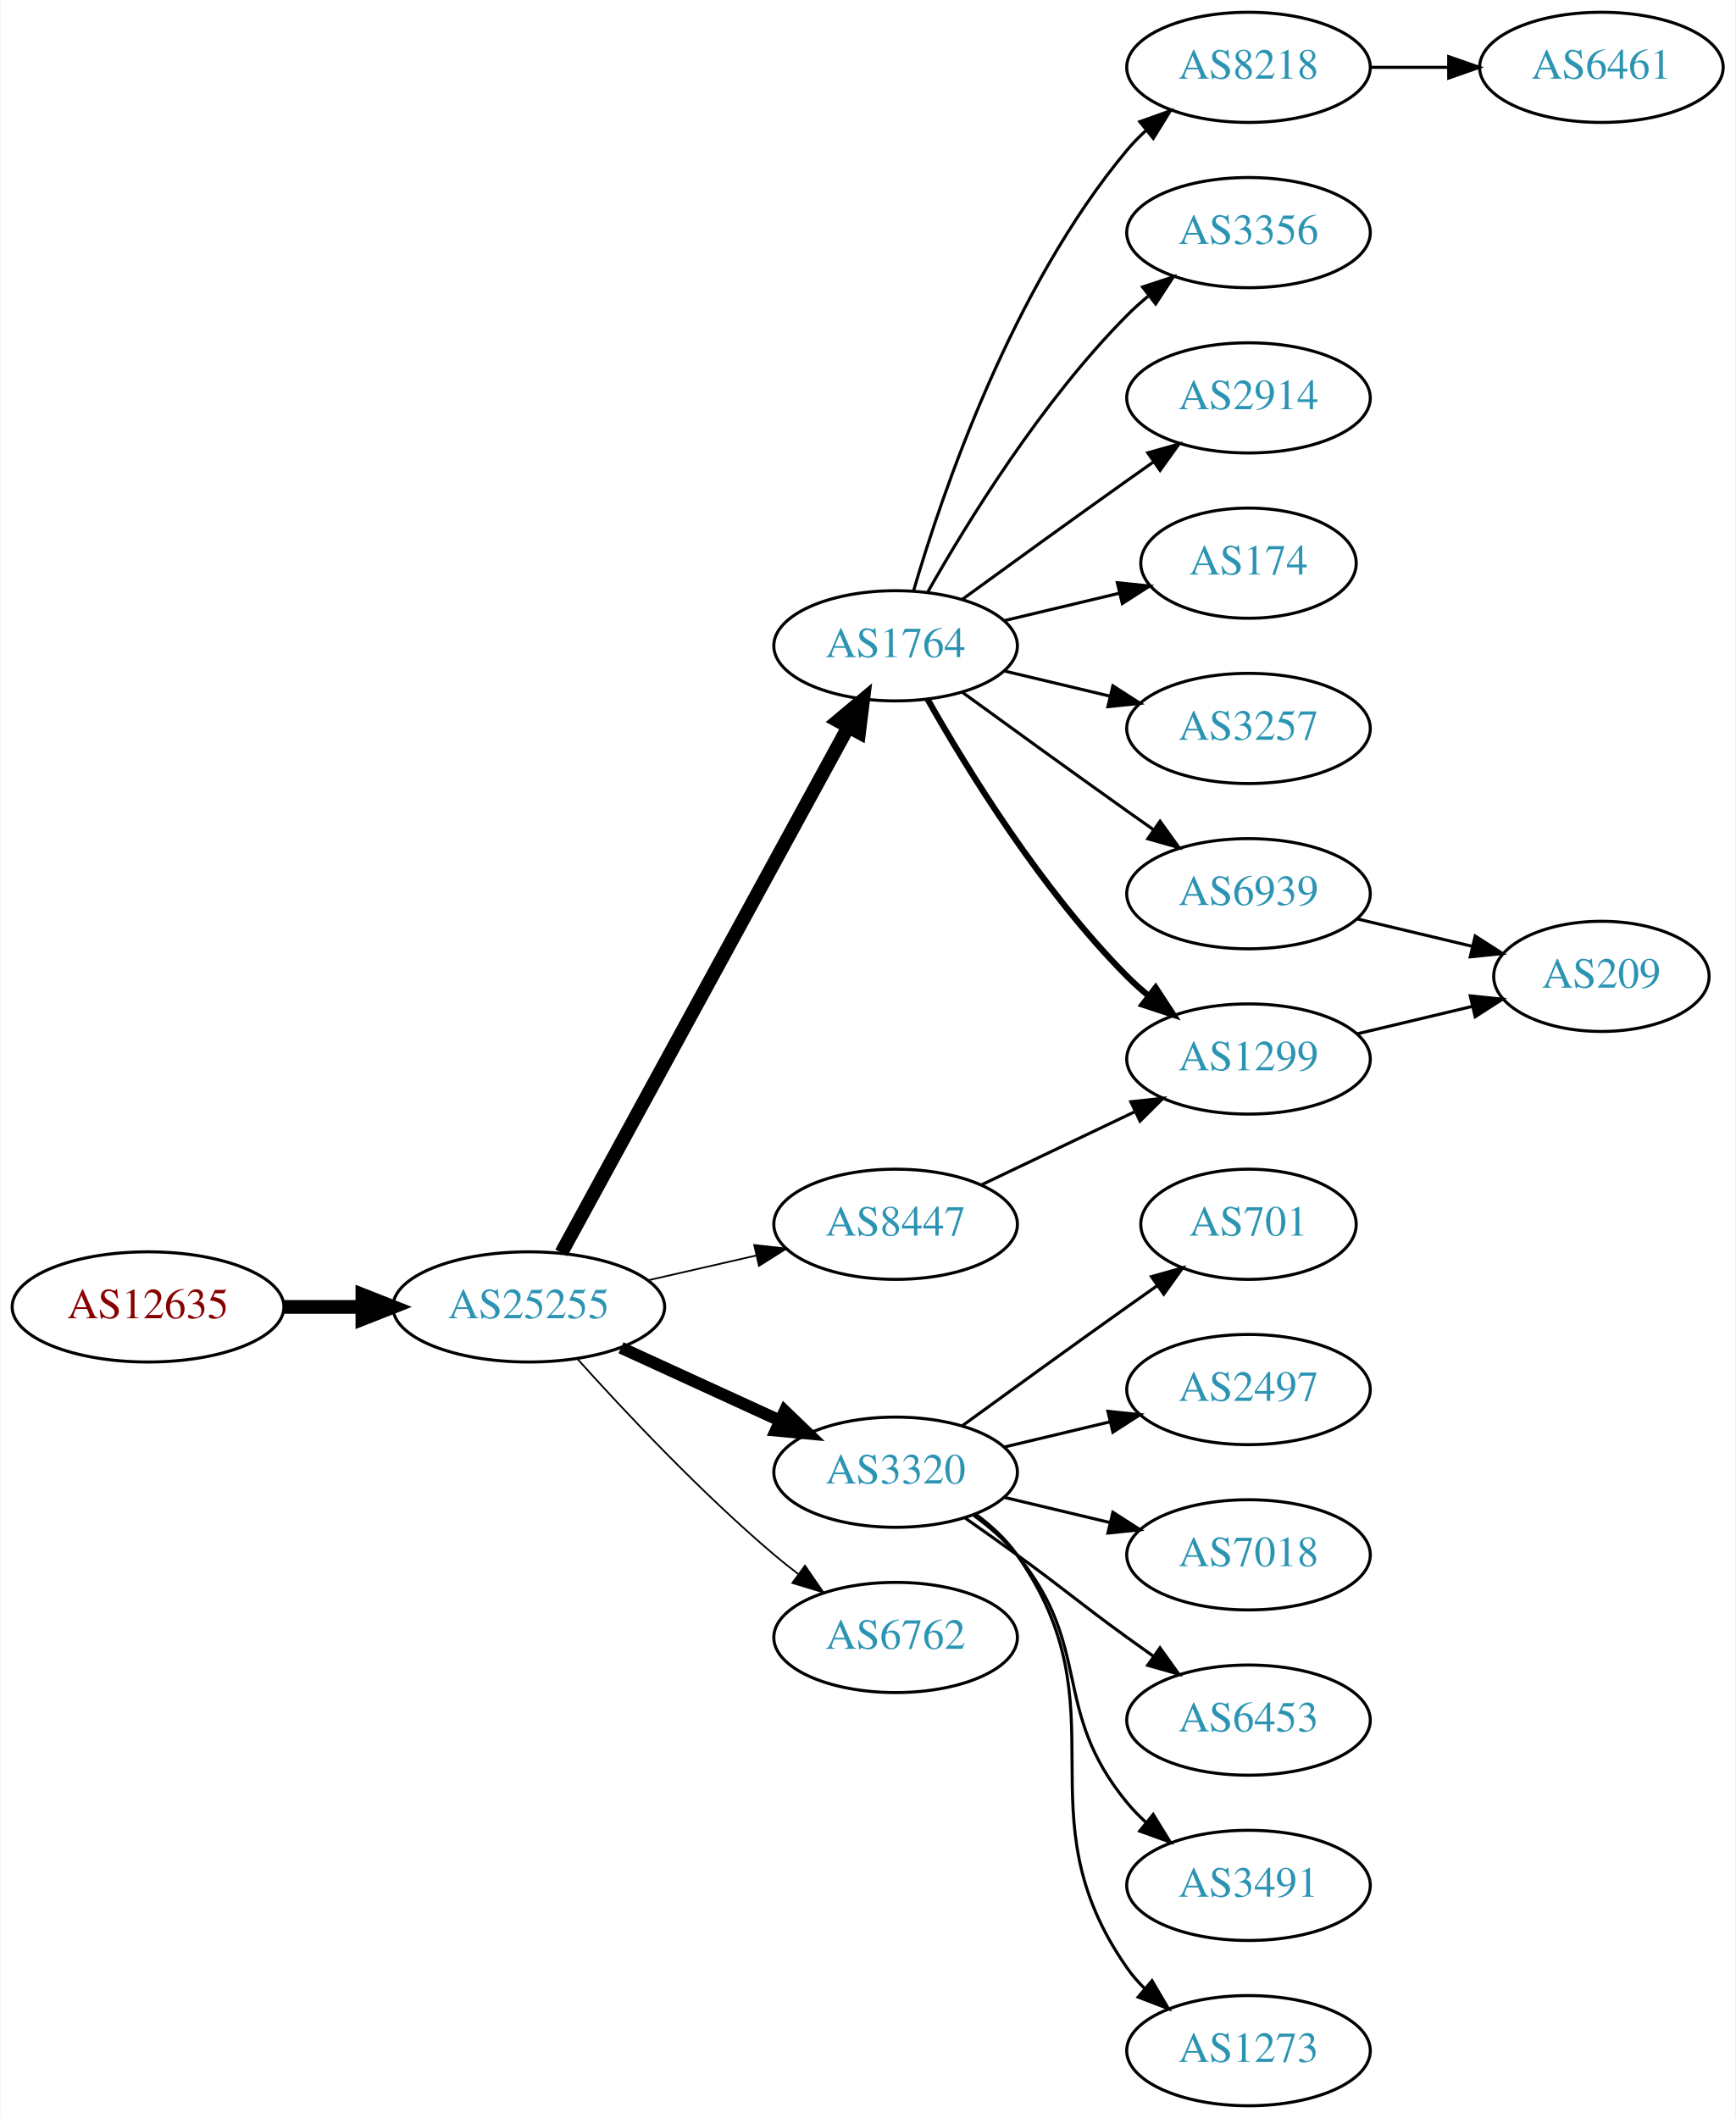
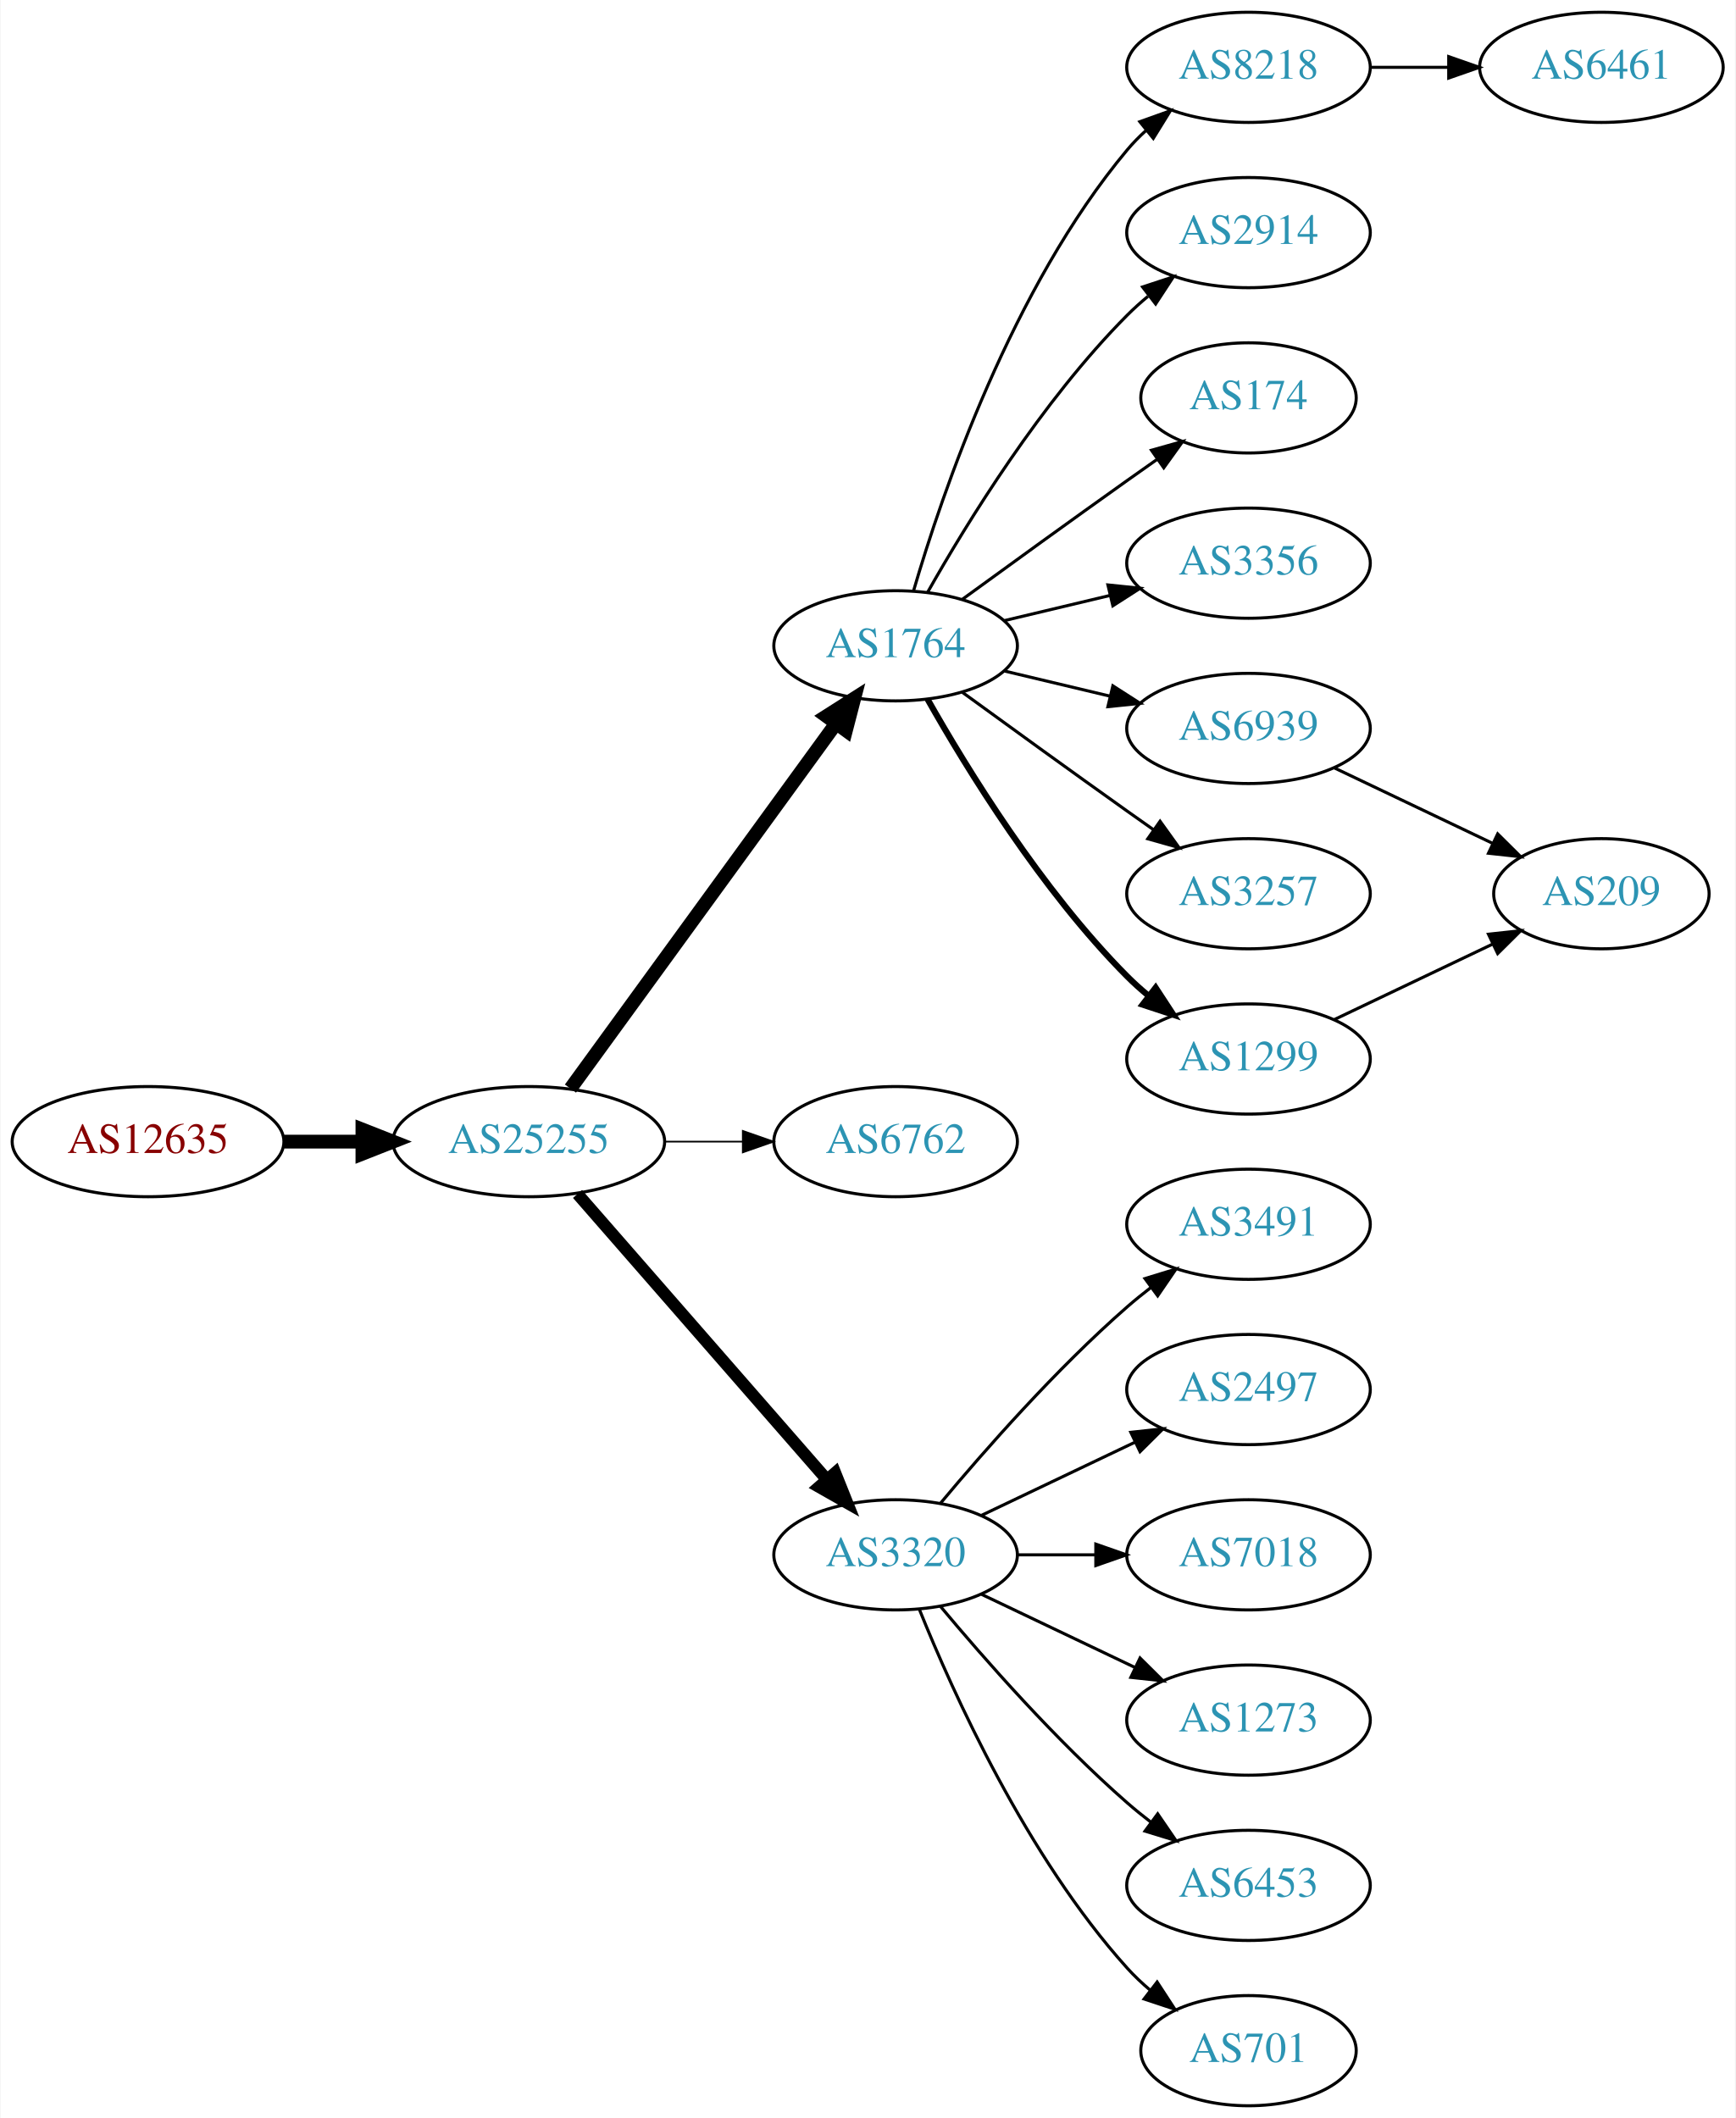
<svg xmlns="http://www.w3.org/2000/svg" xmlns:xlink="http://www.w3.org/1999/xlink" width="567pt" height="692pt" viewBox="0.00 0.00 566.66 692.00">
  <g id="graph0" class="graph" transform="scale(1 1) rotate(0) translate(4 688)">
    <polygon fill="white" stroke="none" points="-4,4 -4,-688 562.663,-688 562.663,4 -4,4" />
    <g id="node1" class="node">
      <g id="a_node1">
        <a xlink:href="/asn/12635" xlink:title="AS12635 ~ Vienna [AT]">
-           <ellipse fill="#ffffff" stroke="black" cx="44.196" cy="-261" rx="44.393" ry="18" />
-           <text text-anchor="middle" x="44.196" y="-257.3" font-family="Times,serif" font-size="14.00" fill="#880000">AS12635</text>
+           <ellipse fill="#ffffff" stroke="black" cx="44.196" cy="-315" rx="44.393" ry="18" />
+           <text text-anchor="middle" x="44.196" y="-311.3" font-family="Times,serif" font-size="14.00" fill="#880000">AS12635</text>
        </a>
      </g>
    </g>
    <g id="node2" class="node">
      <g id="a_node2">
        <a xlink:href="/asn/25255" xlink:title="AS25255 ~ ==&gt; TELE2 AUSTRIA &lt;== [AT]">
-           <ellipse fill="#ffffff" stroke="black" cx="168.588" cy="-261" rx="44.393" ry="18" />
-           <text text-anchor="middle" x="168.588" y="-257.3" font-family="Times,serif" font-size="14.00" fill="#2c94b3">AS25255</text>
+           <ellipse fill="#ffffff" stroke="black" cx="168.588" cy="-315" rx="44.393" ry="18" />
+           <text text-anchor="middle" x="168.588" y="-311.3" font-family="Times,serif" font-size="14.00" fill="#2c94b3">AS25255</text>
        </a>
      </g>
    </g>
    <g id="edge1" class="edge">
-       <path fill="none" stroke="black" stroke-width="4.5" d="M88.692,-261C96.898,-261 105.569,-261 114.041,-261" />
-       <polygon fill="black" stroke="black" stroke-width="4.5" points="114.233,-264.938 124.233,-261 114.233,-257.063 114.233,-264.938" />
+       <path fill="none" stroke="black" stroke-width="4.5" d="M88.692,-315C96.898,-315 105.569,-315 114.041,-315" />
+       <polygon fill="black" stroke="black" stroke-width="4.5" points="114.233,-318.938 124.233,-315 114.233,-311.063 114.233,-318.938" />
    </g>
    <g id="node3" class="node">
      <g id="a_node3">
        <a xlink:href="/asn/1764" xlink:title="AS1764 ~ NEXTLAYER-AS [AT]">
          <ellipse fill="#ffffff" stroke="black" cx="288.431" cy="-477" rx="39.794" ry="18" />
          <text text-anchor="middle" x="288.431" y="-473.3" font-family="Times,serif" font-size="14.00" fill="#2c94b3">AS1764</text>
        </a>
      </g>
    </g>
    <g id="edge2" class="edge">
-       <path fill="none" stroke="black" stroke-width="4.5" d="M179.232,-278.676C199.913,-316.584 248.626,-405.873 273.005,-450.559" />
-       <polygon fill="black" stroke="black" stroke-width="4.5" points="269.573,-452.49 277.819,-459.383 276.486,-448.718 269.573,-452.49" />
+       <path fill="none" stroke="black" stroke-width="4.5" d="M182.199,-332.337C203.02,-360.96 244.683,-418.233 268.871,-451.486" />
+       <polygon fill="black" stroke="black" stroke-width="4.5" points="265.844,-454.017 274.91,-459.788 272.212,-449.385 265.844,-454.017" />
    </g>
    <g id="node4" class="node">
      <g id="a_node4">
-         <a xlink:href="/asn/3320" xlink:title="AS3320 ~ DTAG [DE]">
-           <ellipse fill="#ffffff" stroke="black" cx="288.431" cy="-207" rx="39.794" ry="18" />
-           <text text-anchor="middle" x="288.431" y="-203.3" font-family="Times,serif" font-size="14.00" fill="#2c94b3">AS3320</text>
+         <a xlink:href="/asn/6762" xlink:title="AS6762 ~ TELECOM ITALIA SPARKLE S.p.A. [IT]">
+           <ellipse fill="#ffffff" stroke="black" cx="288.431" cy="-315" rx="39.794" ry="18" />
+           <text text-anchor="middle" x="288.431" y="-311.3" font-family="Times,serif" font-size="14.00" fill="#2c94b3">AS6762</text>
        </a>
      </g>
    </g>
    <g id="edge3" class="edge">
-       <path fill="none" stroke="black" stroke-width="3.938" d="M198.718,-247.652C214.329,-240.498 233.727,-231.609 250.399,-223.97" />
-       <polygon fill="black" stroke="black" stroke-width="3.938" points="252.218,-226.986 259.851,-219.638 249.302,-220.622 252.218,-226.986" />
+       <path fill="none" stroke="black" stroke-width="0.562" d="M212.799,-315C221.112,-315 229.875,-315 238.357,-315" />
+       <polygon fill="black" stroke="black" stroke-width="0.562" points="238.516,-318.5 248.516,-315 238.516,-311.5 238.516,-318.5" />
    </g>
    <g id="node5" class="node">
      <g id="a_node5">
-         <a xlink:href="/asn/8447" xlink:title="AS8447 ~ A1 Telekom Austria AG [AT]">
-           <ellipse fill="#ffffff" stroke="black" cx="288.431" cy="-288" rx="39.794" ry="18" />
-           <text text-anchor="middle" x="288.431" y="-284.3" font-family="Times,serif" font-size="14.00" fill="#2c94b3">AS8447</text>
+         <a xlink:href="/asn/3320" xlink:title="AS3320 ~ DTAG [DE]">
+           <ellipse fill="#ffffff" stroke="black" cx="288.431" cy="-180" rx="39.794" ry="18" />
+           <text text-anchor="middle" x="288.431" y="-176.3" font-family="Times,serif" font-size="14.00" fill="#2c94b3">AS3320</text>
        </a>
      </g>
    </g>
    <g id="edge4" class="edge">
-       <path fill="none" stroke="black" stroke-width="0.562" d="M207.523,-269.692C218.764,-272.267 231.176,-275.111 242.799,-277.774" />
-       <polygon fill="black" stroke="black" stroke-width="0.562" points="242.232,-281.235 252.761,-280.057 243.795,-274.412 242.232,-281.235" />
+       <path fill="none" stroke="black" stroke-width="3.938" d="M184.513,-297.902C205.056,-274.369 242.175,-231.845 265.771,-204.813" />
+       <polygon fill="black" stroke="black" stroke-width="3.938" points="268.688,-206.794 272.627,-196.959 263.414,-202.191 268.688,-206.794" />
    </g>
    <g id="node6" class="node">
      <g id="a_node6">
-         <a xlink:href="/asn/6762" xlink:title="AS6762 ~ TELECOM ITALIA SPARKLE S.p.A. [IT]">
-           <ellipse fill="#ffffff" stroke="black" cx="288.431" cy="-153" rx="39.794" ry="18" />
-           <text text-anchor="middle" x="288.431" y="-149.3" font-family="Times,serif" font-size="14.00" fill="#2c94b3">AS6762</text>
+         <a xlink:href="/asn/1299" xlink:title="AS1299 ~ Telia Carrier [EU]">
+           <ellipse fill="#ffffff" stroke="black" cx="403.724" cy="-342" rx="39.794" ry="18" />
+           <text text-anchor="middle" x="403.724" y="-338.3" font-family="Times,serif" font-size="14.00" fill="#2c94b3">AS1299</text>
        </a>
      </g>
    </g>
    <g id="edge5" class="edge">
-       <path fill="none" stroke="black" stroke-width="0.562" d="M184.521,-243.956C199.847,-226.903 224.782,-200.35 248.784,-180 251.281,-177.883 253.942,-175.768 256.653,-173.707" />
-       <polygon fill="black" stroke="black" stroke-width="0.562" points="258.819,-176.459 264.83,-167.734 254.69,-170.806 258.819,-176.459" />
+       <path fill="none" stroke="black" stroke-width="2" d="M298.891,-459.51C311.672,-436.904 336.105,-397.114 364.077,-369 366.188,-366.879 368.484,-364.812 370.87,-362.829" />
+       <polygon fill="black" stroke="black" stroke-width="2" points="373.385,-365.31 379.185,-356.444 369.122,-359.758 373.385,-365.31" />
    </g>
    <g id="node7" class="node">
      <g id="a_node7">
-         <a xlink:href="/asn/3356" xlink:title="AS3356 ~ Level 3 Parent, LLC [US]">
-           <ellipse fill="#ffffff" stroke="black" cx="403.724" cy="-612" rx="39.794" ry="18" />
-           <text text-anchor="middle" x="403.724" y="-608.3" font-family="Times,serif" font-size="14.00" fill="#2c94b3">AS3356</text>
+         <a xlink:href="/asn/8218" xlink:title="AS8218 ~ legacy Neotelecoms [FR]">
+           <ellipse fill="#ffffff" stroke="black" cx="403.724" cy="-666" rx="39.794" ry="18" />
+           <text text-anchor="middle" x="403.724" y="-662.3" font-family="Times,serif" font-size="14.00" fill="#2c94b3">AS8218</text>
        </a>
      </g>
    </g>
    <g id="edge6" class="edge">
-       <path fill="none" stroke="black" d="M298.891,-494.49C311.672,-517.096 336.105,-556.886 364.077,-585 366.188,-587.121 368.484,-589.188 370.87,-591.171" />
-       <polygon fill="black" stroke="black" points="369.122,-594.242 379.185,-597.556 373.385,-588.69 369.122,-594.242" />
+       <path fill="none" stroke="black" d="M294.305,-495.002C303.619,-526.844 326.435,-593.981 364.077,-639 365.948,-641.237 368.046,-643.374 370.272,-645.396" />
+       <polygon fill="black" stroke="black" points="368.216,-648.234 378.191,-651.804 372.619,-642.793 368.216,-648.234" />
    </g>
    <g id="node8" class="node">
      <g id="a_node8">
        <a xlink:href="/asn/2914" xlink:title="AS2914 ~ NTT America, Inc. [US]">
-           <ellipse fill="#ffffff" stroke="black" cx="403.724" cy="-558" rx="39.794" ry="18" />
-           <text text-anchor="middle" x="403.724" y="-554.3" font-family="Times,serif" font-size="14.00" fill="#2c94b3">AS2914</text>
+           <ellipse fill="#ffffff" stroke="black" cx="403.724" cy="-612" rx="39.794" ry="18" />
+           <text text-anchor="middle" x="403.724" y="-608.3" font-family="Times,serif" font-size="14.00" fill="#2c94b3">AS2914</text>
        </a>
      </g>
    </g>
    <g id="edge7" class="edge">
-       <path fill="none" stroke="black" d="M310.279,-492.222C325.213,-503.091 345.827,-518.025 364.077,-531 366.898,-533.005 369.841,-535.085 372.789,-537.159" />
-       <polygon fill="black" stroke="black" points="370.816,-540.05 381.013,-542.926 374.835,-534.319 370.816,-540.05" />
+       <path fill="none" stroke="black" d="M298.891,-494.49C311.672,-517.096 336.105,-556.886 364.077,-585 366.188,-587.121 368.484,-589.188 370.87,-591.171" />
+       <polygon fill="black" stroke="black" points="369.122,-594.242 379.185,-597.556 373.385,-588.69 369.122,-594.242" />
    </g>
    <g id="node9" class="node">
      <g id="a_node9">
        <a xlink:href="/asn/174" xlink:title="AS174 ~ Cogent Communications [US]">
-           <ellipse fill="#ffffff" stroke="black" cx="403.724" cy="-504" rx="35.194" ry="18" />
-           <text text-anchor="middle" x="403.724" y="-500.3" font-family="Times,serif" font-size="14.00" fill="#2c94b3">AS174</text>
+           <ellipse fill="#ffffff" stroke="black" cx="403.724" cy="-558" rx="35.194" ry="18" />
+           <text text-anchor="middle" x="403.724" y="-554.3" font-family="Times,serif" font-size="14.00" fill="#2c94b3">AS174</text>
        </a>
      </g>
    </g>
    <g id="edge8" class="edge">
-       <path fill="none" stroke="black" d="M324.038,-485.248C335.833,-488.058 349.137,-491.229 361.405,-494.153" />
-       <polygon fill="black" stroke="black" points="360.871,-497.624 371.41,-496.537 362.494,-490.814 360.871,-497.624" />
+       <path fill="none" stroke="black" d="M310.279,-492.222C325.213,-503.091 345.827,-518.025 364.077,-531 367.288,-533.282 370.657,-535.661 374.011,-538.018" />
+       <polygon fill="black" stroke="black" points="372.023,-540.899 382.222,-543.77 376.039,-535.166 372.023,-540.899" />
    </g>
    <g id="node10" class="node">
      <g id="a_node10">
-         <a xlink:href="/asn/3257" xlink:title="AS3257 ~ GTT [DE]">
+         <a xlink:href="/asn/3356" xlink:title="AS3356 ~ Level 3 Parent, LLC [US]">
+           <ellipse fill="#ffffff" stroke="black" cx="403.724" cy="-504" rx="39.794" ry="18" />
+           <text text-anchor="middle" x="403.724" y="-500.3" font-family="Times,serif" font-size="14.00" fill="#2c94b3">AS3356</text>
+         </a>
+       </g>
+     </g>
+     <g id="edge9" class="edge">
+       <path fill="none" stroke="black" d="M324.038,-485.248C334.909,-487.838 347.064,-490.735 358.506,-493.462" />
+       <polygon fill="black" stroke="black" points="357.789,-496.889 368.328,-495.803 359.412,-490.08 357.789,-496.889" />
+     </g>
+     <g id="node11" class="node">
+       <g id="a_node11">
+         <a xlink:href="/asn/6939" xlink:title="AS6939 ~ Hurricane Electric LLC [US]">
          <ellipse fill="#ffffff" stroke="black" cx="403.724" cy="-450" rx="39.794" ry="18" />
-           <text text-anchor="middle" x="403.724" y="-446.3" font-family="Times,serif" font-size="14.00" fill="#2c94b3">AS3257</text>
-         </a>
-       </g>
-     </g>
-     <g id="edge9" class="edge">
+           <text text-anchor="middle" x="403.724" y="-446.3" font-family="Times,serif" font-size="14.00" fill="#2c94b3">AS6939</text>
+         </a>
+       </g>
+     </g>
+     <g id="edge10" class="edge">
      <path fill="none" stroke="black" d="M324.038,-468.752C334.909,-466.162 347.064,-463.265 358.506,-460.538" />
      <polygon fill="black" stroke="black" points="359.412,-463.92 368.328,-458.197 357.789,-457.111 359.412,-463.92" />
    </g>
-     <g id="node11" class="node">
-       <g id="a_node11">
-         <a xlink:href="/asn/1299" xlink:title="AS1299 ~ Telia Carrier [EU]">
-           <ellipse fill="#ffffff" stroke="black" cx="403.724" cy="-342" rx="39.794" ry="18" />
-           <text text-anchor="middle" x="403.724" y="-338.3" font-family="Times,serif" font-size="14.00" fill="#2c94b3">AS1299</text>
-         </a>
-       </g>
-     </g>
-     <g id="edge10" class="edge">
-       <path fill="none" stroke="black" stroke-width="2" d="M298.891,-459.51C311.672,-436.904 336.105,-397.114 364.077,-369 366.188,-366.879 368.484,-364.812 370.87,-362.829" />
-       <polygon fill="black" stroke="black" stroke-width="2" points="373.385,-365.31 379.185,-356.444 369.122,-359.758 373.385,-365.31" />
-     </g>
    <g id="node12" class="node">
      <g id="a_node12">
-         <a xlink:href="/asn/8218" xlink:title="AS8218 ~ legacy Neotelecoms [FR]">
-           <ellipse fill="#ffffff" stroke="black" cx="403.724" cy="-666" rx="39.794" ry="18" />
-           <text text-anchor="middle" x="403.724" y="-662.3" font-family="Times,serif" font-size="14.00" fill="#2c94b3">AS8218</text>
+         <a xlink:href="/asn/3257" xlink:title="AS3257 ~ GTT [DE]">
+           <ellipse fill="#ffffff" stroke="black" cx="403.724" cy="-396" rx="39.794" ry="18" />
+           <text text-anchor="middle" x="403.724" y="-392.3" font-family="Times,serif" font-size="14.00" fill="#2c94b3">AS3257</text>
        </a>
      </g>
    </g>
    <g id="edge11" class="edge">
-       <path fill="none" stroke="black" d="M294.305,-495.002C303.619,-526.844 326.435,-593.981 364.077,-639 365.948,-641.237 368.046,-643.374 370.272,-645.396" />
-       <polygon fill="black" stroke="black" points="368.216,-648.234 378.191,-651.804 372.619,-642.793 368.216,-648.234" />
-     </g>
-     <g id="node13" class="node">
-       <g id="a_node13">
-         <a xlink:href="/asn/6939" xlink:title="AS6939 ~ Hurricane Electric LLC [US]">
-           <ellipse fill="#ffffff" stroke="black" cx="403.724" cy="-396" rx="39.794" ry="18" />
-           <text text-anchor="middle" x="403.724" y="-392.3" font-family="Times,serif" font-size="14.00" fill="#2c94b3">AS6939</text>
-         </a>
-       </g>
-     </g>
-     <g id="edge12" class="edge">
      <path fill="none" stroke="black" d="M310.279,-461.778C325.213,-450.909 345.827,-435.975 364.077,-423 366.898,-420.995 369.841,-418.915 372.789,-416.841" />
      <polygon fill="black" stroke="black" points="374.835,-419.681 381.013,-411.074 370.816,-413.95 374.835,-419.681" />
    </g>
    <g id="node14" class="node">
      <g id="a_node14">
        <a xlink:href="/asn/2497" xlink:title="AS2497 ~ Internet Initiative Japan Inc. [JP]">
          <ellipse fill="#ffffff" stroke="black" cx="403.724" cy="-234" rx="39.794" ry="18" />
          <text text-anchor="middle" x="403.724" y="-230.3" font-family="Times,serif" font-size="14.00" fill="#2c94b3">AS2497</text>
        </a>
      </g>
    </g>
    <g id="edge13" class="edge">
-       <path fill="none" stroke="black" d="M324.038,-215.248C334.909,-217.838 347.064,-220.735 358.506,-223.462" />
-       <polygon fill="black" stroke="black" points="357.789,-226.889 368.328,-225.803 359.412,-220.08 357.789,-226.889" />
+       <path fill="none" stroke="black" d="M316.567,-192.934C331.561,-200.081 350.382,-209.052 366.605,-216.785" />
+       <polygon fill="black" stroke="black" points="365.276,-220.028 375.809,-221.171 368.288,-213.709 365.276,-220.028" />
    </g>
    <g id="node15" class="node">
      <g id="a_node15">
        <a xlink:href="/asn/7018" xlink:title="AS7018 ~ AT&amp;T Services, Inc. [US]">
          <ellipse fill="#ffffff" stroke="black" cx="403.724" cy="-180" rx="39.794" ry="18" />
          <text text-anchor="middle" x="403.724" y="-176.3" font-family="Times,serif" font-size="14.00" fill="#2c94b3">AS7018</text>
        </a>
      </g>
    </g>
    <g id="edge14" class="edge">
-       <path fill="none" stroke="black" d="M324.038,-198.752C334.909,-196.162 347.064,-193.265 358.506,-190.538" />
-       <polygon fill="black" stroke="black" points="359.412,-193.92 368.328,-188.197 357.789,-187.111 359.412,-193.92" />
+       <path fill="none" stroke="black" d="M328.103,-180C336.306,-180 345.07,-180 353.602,-180" />
+       <polygon fill="black" stroke="black" points="353.841,-183.5 363.841,-180 353.841,-176.5 353.841,-183.5" />
    </g>
    <g id="node16" class="node">
      <g id="a_node16">
-         <a xlink:href="/asn/6453" xlink:title="AS6453 ~ TATA COMMUNICATIONS (AMERICA) INC [US]">
+         <a xlink:href="/asn/1273" xlink:title="AS1273 ~ Vodafone Group PLC [EU]">
          <ellipse fill="#ffffff" stroke="black" cx="403.724" cy="-126" rx="39.794" ry="18" />
-           <text text-anchor="middle" x="403.724" y="-122.3" font-family="Times,serif" font-size="14.00" fill="#2c94b3">AS6453</text>
+           <text text-anchor="middle" x="403.724" y="-122.3" font-family="Times,serif" font-size="14.00" fill="#2c94b3">AS1273</text>
        </a>
      </g>
    </g>
    <g id="edge15" class="edge">
-       <path fill="none" stroke="black" d="M311.188,-191.991C316.722,-188.121 322.641,-183.936 328.077,-180 344.277,-168.271 347.877,-164.729 364.077,-153 366.88,-150.971 369.812,-148.875 372.752,-146.79" />
-       <polygon fill="black" stroke="black" points="374.803,-149.627 380.967,-141.009 370.775,-143.903 374.803,-149.627" />
+       <path fill="none" stroke="black" d="M316.567,-167.066C331.561,-159.919 350.382,-150.948 366.605,-143.215" />
+       <polygon fill="black" stroke="black" points="368.288,-146.291 375.809,-138.829 365.276,-139.972 368.288,-146.291" />
    </g>
    <g id="node17" class="node">
      <g id="a_node17">
-         <a xlink:href="/asn/3491" xlink:title="AS3491 ~ PCCW Global, Inc. [US]">
+         <a xlink:href="/asn/6453" xlink:title="AS6453 ~ TATA COMMUNICATIONS (AMERICA) INC [US]">
          <ellipse fill="#ffffff" stroke="black" cx="403.724" cy="-72" rx="39.794" ry="18" />
-           <text text-anchor="middle" x="403.724" y="-68.3" font-family="Times,serif" font-size="14.00" fill="#2c94b3">AS3491</text>
+           <text text-anchor="middle" x="403.724" y="-68.3" font-family="Times,serif" font-size="14.00" fill="#2c94b3">AS6453</text>
        </a>
      </g>
    </g>
    <g id="edge16" class="edge">
-       <path fill="none" stroke="black" d="M314.012,-192.844C319.106,-189.128 324.12,-184.799 328.077,-180 353.142,-149.606 339.013,-129.394 364.077,-99 365.932,-96.751 368.02,-94.604 370.238,-92.576" />
-       <polygon fill="black" stroke="black" points="372.587,-95.177 378.143,-86.156 368.174,-89.744 372.587,-95.177" />
+       <path fill="none" stroke="black" d="M303.061,-163.183C317.343,-146.071 340.89,-119.255 364.077,-99 366.543,-96.846 369.182,-94.706 371.879,-92.628" />
+       <polygon fill="black" stroke="black" points="374.052,-95.375 380.033,-86.63 369.904,-89.736 374.052,-95.375" />
    </g>
    <g id="node18" class="node">
      <g id="a_node18">
-         <a xlink:href="/asn/1273" xlink:title="AS1273 ~ Vodafone Group PLC [EU]">
-           <ellipse fill="#ffffff" stroke="black" cx="403.724" cy="-18" rx="39.794" ry="18" />
-           <text text-anchor="middle" x="403.724" y="-14.3" font-family="Times,serif" font-size="14.00" fill="#2c94b3">AS1273</text>
+         <a xlink:href="/asn/701" xlink:title="AS701 ~ UUNET [US]">
+           <ellipse fill="#ffffff" stroke="black" cx="403.724" cy="-18" rx="35.194" ry="18" />
+           <text text-anchor="middle" x="403.724" y="-14.3" font-family="Times,serif" font-size="14.00" fill="#2c94b3">AS701</text>
        </a>
      </g>
    </g>
    <g id="edge17" class="edge">
-       <path fill="none" stroke="black" d="M314.59,-193.284C319.654,-189.545 324.51,-185.096 328.077,-180 363.691,-129.131 328.464,-95.869 364.077,-45 365.75,-42.611 367.705,-40.365 369.832,-38.267" />
-       <polygon fill="black" stroke="black" points="372.196,-40.851 377.564,-31.716 367.672,-35.51 372.196,-40.851" />
+       <path fill="none" stroke="black" d="M296.179,-162.213C307.23,-134.757 331.283,-81.422 364.077,-45 366.393,-42.428 368.998,-39.969 371.733,-37.657" />
+       <polygon fill="black" stroke="black" points="373.871,-40.428 379.656,-31.552 369.599,-34.883 373.871,-40.428" />
    </g>
    <g id="node19" class="node">
      <g id="a_node19">
-         <a xlink:href="/asn/701" xlink:title="AS701 ~ UUNET [US]">
-           <ellipse fill="#ffffff" stroke="black" cx="403.724" cy="-288" rx="35.194" ry="18" />
-           <text text-anchor="middle" x="403.724" y="-284.3" font-family="Times,serif" font-size="14.00" fill="#2c94b3">AS701</text>
+         <a xlink:href="/asn/3491" xlink:title="AS3491 ~ PCCW Global, Inc. [US]">
+           <ellipse fill="#ffffff" stroke="black" cx="403.724" cy="-288" rx="39.794" ry="18" />
+           <text text-anchor="middle" x="403.724" y="-284.3" font-family="Times,serif" font-size="14.00" fill="#2c94b3">AS3491</text>
        </a>
      </g>
    </g>
    <g id="edge18" class="edge">
-       <path fill="none" stroke="black" d="M310.279,-222.222C325.213,-233.091 345.827,-248.025 364.077,-261 367.288,-263.282 370.657,-265.661 374.011,-268.018" />
-       <polygon fill="black" stroke="black" points="372.023,-270.899 382.222,-273.77 376.039,-265.166 372.023,-270.899" />
-     </g>
-     <g id="edge19" class="edge">
-       <path fill="none" stroke="black" d="M316.567,-300.934C331.561,-308.081 350.382,-317.052 366.605,-324.785" />
-       <polygon fill="black" stroke="black" points="365.276,-328.028 375.809,-329.171 368.288,-321.709 365.276,-328.028" />
-     </g>
-     <g id="node21" class="node">
-       <g id="a_node21">
-         <a xlink:href="/asn/209" xlink:title="AS209 ~ CenturyLink Communications, LLC [US]">
-           <ellipse fill="#ffffff" stroke="black" cx="519.017" cy="-369" rx="35.194" ry="18" />
-           <text text-anchor="middle" x="519.017" y="-365.3" font-family="Times,serif" font-size="14.00" fill="#2c94b3">AS209</text>
-         </a>
-       </g>
-     </g>
-     <g id="edge22" class="edge">
-       <path fill="none" stroke="black" d="M439.331,-350.248C451.125,-353.058 464.43,-356.229 476.698,-359.153" />
-       <polygon fill="black" stroke="black" points="476.164,-362.624 486.703,-361.537 477.787,-355.814 476.164,-362.624" />
+       <path fill="none" stroke="black" d="M303.061,-196.817C317.343,-213.929 340.89,-240.745 364.077,-261 366.543,-263.154 369.182,-265.294 371.879,-267.372" />
+       <polygon fill="black" stroke="black" points="369.904,-270.264 380.033,-273.37 374.052,-264.625 369.904,-270.264" />
    </g>
    <g id="node20" class="node">
      <g id="a_node20">
+         <a xlink:href="/asn/209" xlink:title="AS209 ~ CenturyLink Communications, LLC [US]">
+           <ellipse fill="#ffffff" stroke="black" cx="519.017" cy="-396" rx="35.194" ry="18" />
+           <text text-anchor="middle" x="519.017" y="-392.3" font-family="Times,serif" font-size="14.00" fill="#2c94b3">AS209</text>
+         </a>
+       </g>
+     </g>
+     <g id="edge19" class="edge">
+       <path fill="none" stroke="black" d="M431.86,-354.934C447.292,-362.29 466.778,-371.577 483.313,-379.459" />
+       <polygon fill="black" stroke="black" points="482.121,-382.768 492.654,-383.911 485.133,-376.449 482.121,-382.768" />
+     </g>
+     <g id="node13" class="node">
+       <g id="a_node13">
        <a xlink:href="/asn/6461" xlink:title="AS6461 ~ Zayo Bandwidth [US]">
          <ellipse fill="#ffffff" stroke="black" cx="519.017" cy="-666" rx="39.794" ry="18" />
          <text text-anchor="middle" x="519.017" y="-662.3" font-family="Times,serif" font-size="14.00" fill="#2c94b3">AS6461</text>
        </a>
      </g>
    </g>
-     <g id="edge20" class="edge">
+     <g id="edge12" class="edge">
      <path fill="none" stroke="black" d="M443.396,-666C451.599,-666 460.363,-666 468.895,-666" />
      <polygon fill="black" stroke="black" points="469.134,-669.5 479.134,-666 469.134,-662.5 469.134,-669.5" />
    </g>
-     <g id="edge21" class="edge">
-       <path fill="none" stroke="black" d="M439.331,-387.752C451.125,-384.942 464.43,-381.771 476.698,-378.847" />
-       <polygon fill="black" stroke="black" points="477.787,-382.186 486.703,-376.463 476.164,-375.376 477.787,-382.186" />
+     <g id="edge20" class="edge">
+       <path fill="none" stroke="black" d="M431.86,-437.066C447.292,-429.71 466.778,-420.423 483.313,-412.541" />
+       <polygon fill="black" stroke="black" points="485.133,-415.551 492.654,-408.089 482.121,-409.232 485.133,-415.551" />
    </g>
  </g>
</svg>
